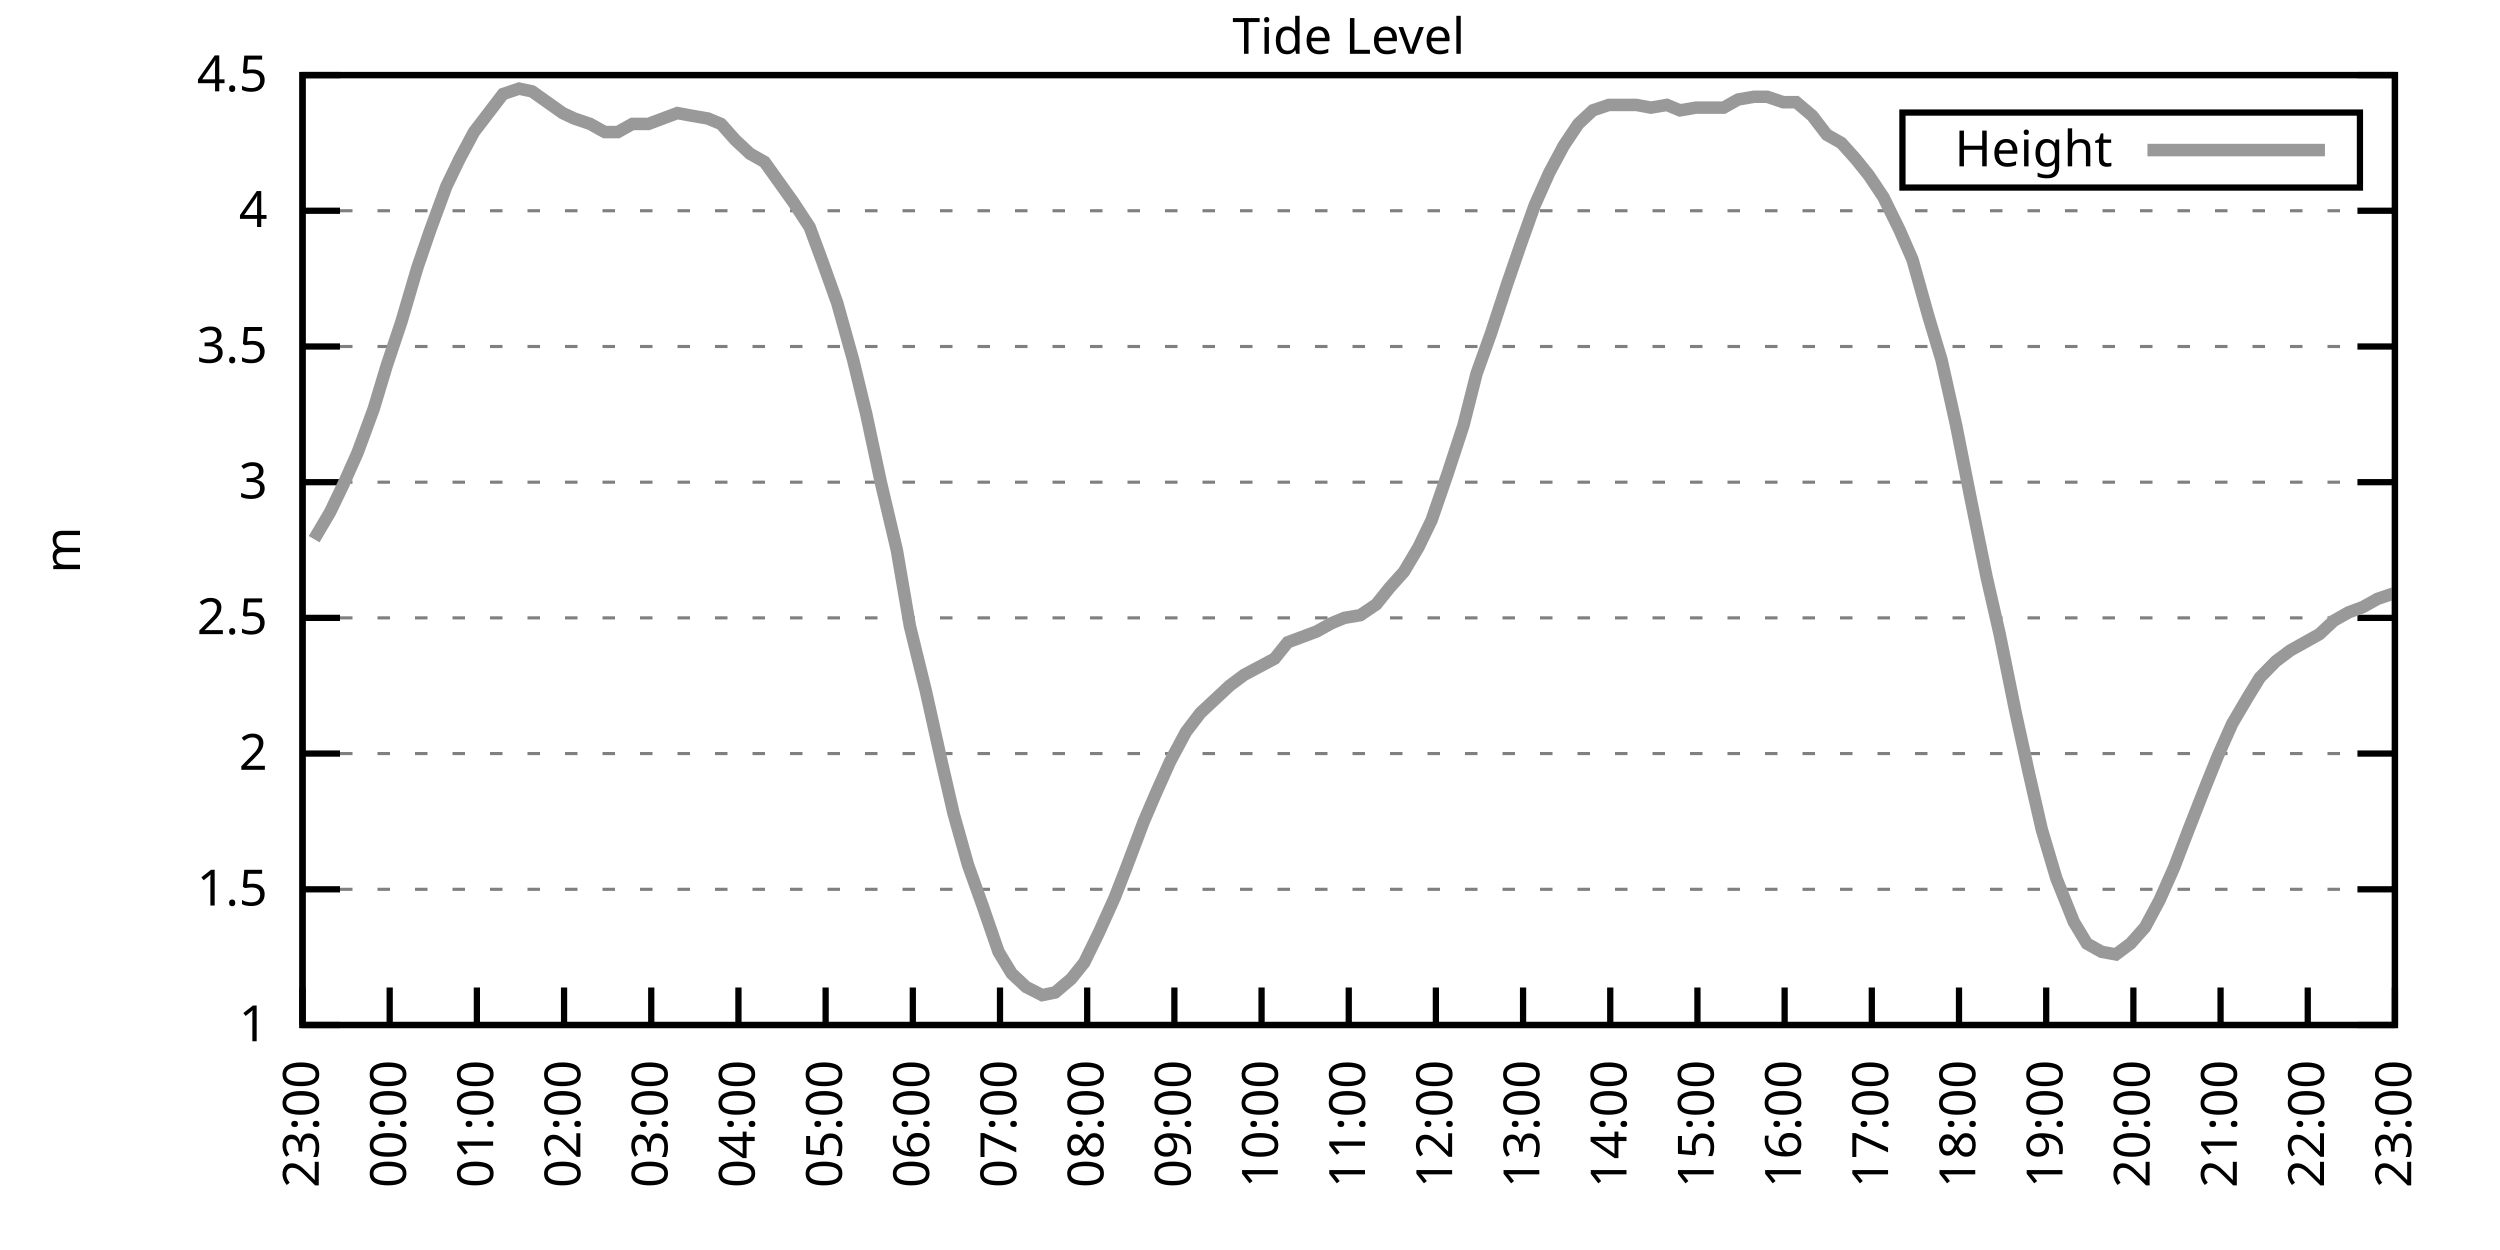
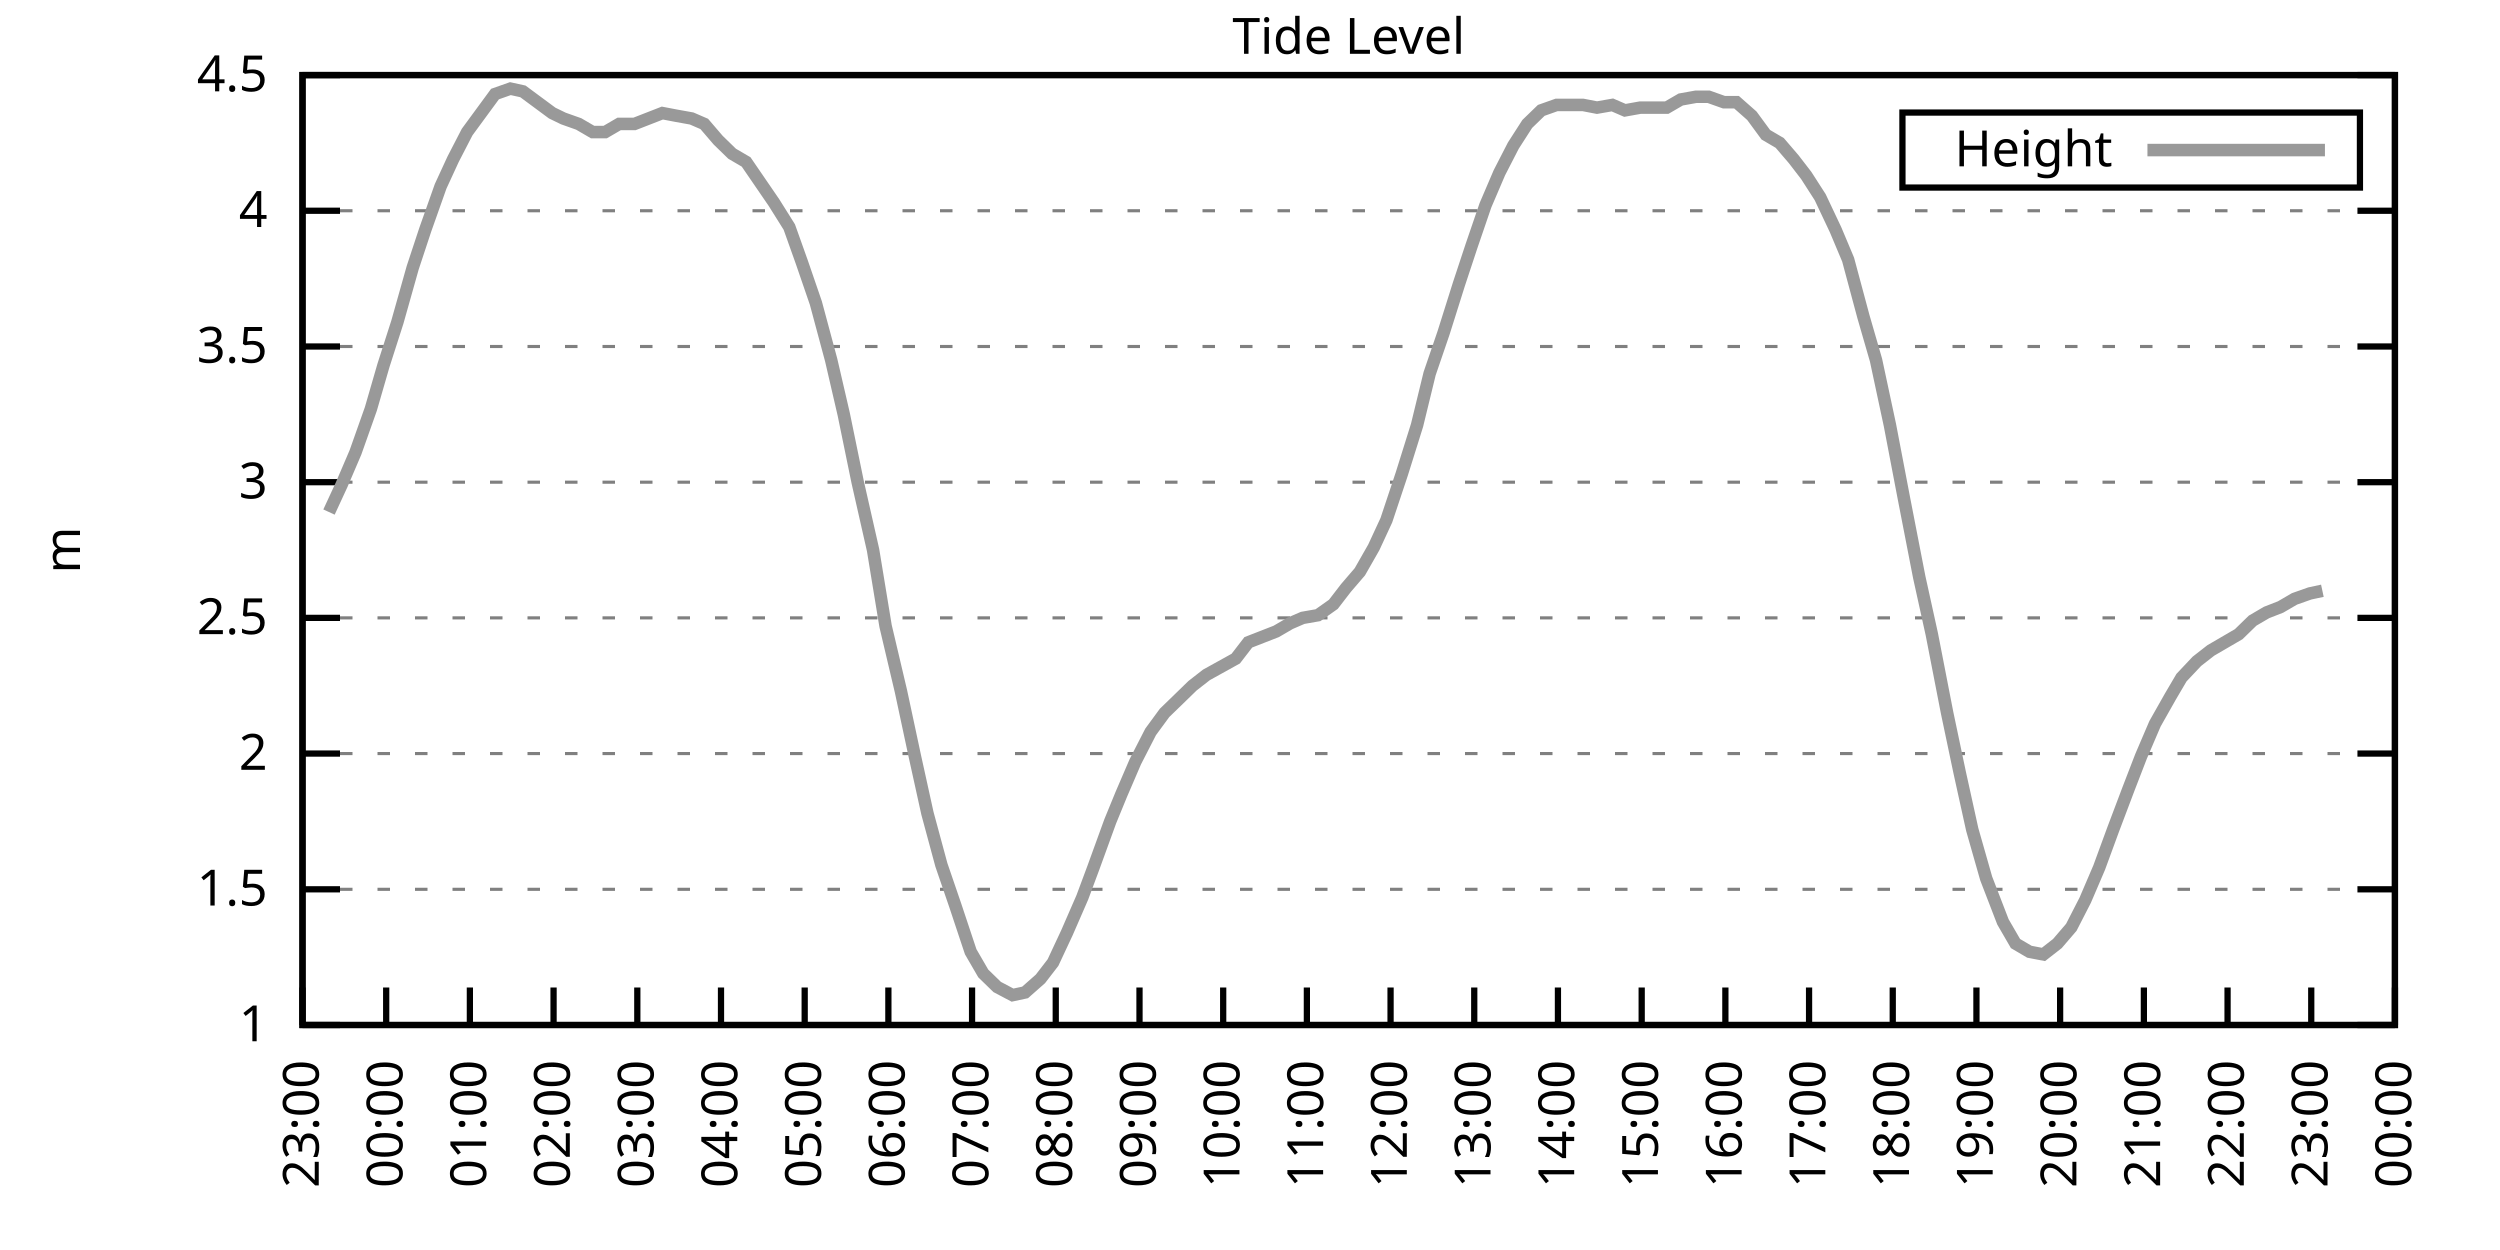
<svg xmlns="http://www.w3.org/2000/svg" xmlns:xlink="http://www.w3.org/1999/xlink" width="400" height="200" viewBox="0 0 400 200">
  <g id="gnuplot_canvas">
    <rect x="0" y="0" width="400" height="200" fill="none" />
    <defs>
      <circle id="gpDot" r="0.5" stroke-width="0.5" stroke="currentColor" />
      <path id="gpPt0" stroke-width="0.333" stroke="currentColor" d="M-1,0 h2 M0,-1 v2" />
      <path id="gpPt1" stroke-width="0.333" stroke="currentColor" d="M-1,-1 L1,1 M1,-1 L-1,1" />
      <path id="gpPt2" stroke-width="0.333" stroke="currentColor" d="M-1,0 L1,0 M0,-1 L0,1 M-1,-1 L1,1 M-1,1 L1,-1" />
      <rect id="gpPt3" stroke-width="0.333" stroke="currentColor" x="-1" y="-1" width="2" height="2" />
      <rect id="gpPt4" stroke-width="0.333" stroke="currentColor" fill="currentColor" x="-1" y="-1" width="2" height="2" />
      <circle id="gpPt5" stroke-width="0.333" stroke="currentColor" cx="0" cy="0" r="1" />
      <use xlink:href="#gpPt5" id="gpPt6" fill="currentColor" stroke="none" />
      <path id="gpPt7" stroke-width="0.333" stroke="currentColor" d="M0,-1.33 L-1.33,0.67 L1.33,0.67 z" />
      <use xlink:href="#gpPt7" id="gpPt8" fill="currentColor" stroke="none" />
      <use xlink:href="#gpPt7" id="gpPt9" stroke="currentColor" transform="rotate(180)" />
      <use xlink:href="#gpPt9" id="gpPt10" fill="currentColor" stroke="none" />
      <use xlink:href="#gpPt3" id="gpPt11" stroke="currentColor" transform="rotate(45)" />
      <use xlink:href="#gpPt11" id="gpPt12" fill="currentColor" stroke="none" />
      <path id="gpPt13" stroke-width="0.333" stroke="currentColor" d="M0,1.330 L1.265,0.411 L0.782,-1.067 L-0.782,-1.076 L-1.265,0.411 z" />
      <use xlink:href="#gpPt13" id="gpPt14" fill="currentColor" stroke="none" />
      <filter id="textbox" filterUnits="objectBoundingBox" x="0" y="0" height="1" width="1">
        <feFlood flood-color="white" flood-opacity="1" result="bgnd" />
        <feComposite in="SourceGraphic" in2="bgnd" operator="atop" />
      </filter>
      <filter id="greybox" filterUnits="objectBoundingBox" x="0" y="0" height="1" width="1">
        <feFlood flood-color="lightgrey" flood-opacity="1" result="grey" />
        <feComposite in="SourceGraphic" in2="grey" operator="atop" />
      </filter>
    </defs>
    <g fill="none" color="white" stroke="currentColor" stroke-width="1.00" stroke-linecap="butt" stroke-linejoin="miter">
</g>
    <g fill="none" color="black" stroke="currentColor" stroke-width="1.00" stroke-linecap="butt" stroke-linejoin="miter">
      <g stroke="none" shape-rendering="crispEdges">
        <polygon fill="rgb(255, 255, 255)" points="48.40,164.00 383.18,164.00 383.18,12.02 48.40,12.02 " />
      </g>
    </g>
    <g fill="none" color="black" stroke="currentColor" stroke-width="1.00" stroke-linecap="butt" stroke-linejoin="miter">
</g>
    <g fill="none" color="black" stroke="black" stroke-width="0.50" stroke-linecap="butt" stroke-linejoin="miter">
</g>
    <g fill="none" color="gray" stroke="currentColor" stroke-width="0.50" stroke-linecap="butt" stroke-linejoin="miter">
      <path stroke="gray" stroke-dasharray="2,4" class="gridline" d="M48.40,164.00 L383.19,164.00  " />
    </g>
    <g fill="none" color="gray" stroke="gray" stroke-width="1.00" stroke-linecap="butt" stroke-linejoin="miter">
</g>
    <g fill="none" color="black" stroke="currentColor" stroke-width="1.00" stroke-linecap="butt" stroke-linejoin="miter">
      <path stroke="black" d="M48.40,164.00 L54.40,164.00 M383.19,164.00 L377.19,164.00  " />
      <g transform="translate(42.80,166.60)" stroke="none" fill="black" font-family="Sans" font-size="8.00" text-anchor="end">
        <text>
          <tspan font-family="Sans"> 1</tspan>
        </text>
      </g>
    </g>
    <g fill="none" color="black" stroke="currentColor" stroke-width="1.00" stroke-linecap="butt" stroke-linejoin="miter">
</g>
    <g fill="none" color="black" stroke="black" stroke-width="0.50" stroke-linecap="butt" stroke-linejoin="miter">
</g>
    <g fill="none" color="gray" stroke="currentColor" stroke-width="0.50" stroke-linecap="butt" stroke-linejoin="miter">
      <path stroke="gray" stroke-dasharray="2,4" class="gridline" d="M48.40,142.29 L383.19,142.29  " />
    </g>
    <g fill="none" color="gray" stroke="gray" stroke-width="1.00" stroke-linecap="butt" stroke-linejoin="miter">
</g>
    <g fill="none" color="black" stroke="currentColor" stroke-width="1.00" stroke-linecap="butt" stroke-linejoin="miter">
      <path stroke="black" d="M48.40,142.29 L54.40,142.29 M383.19,142.29 L377.19,142.29  " />
      <g transform="translate(42.80,144.89)" stroke="none" fill="black" font-family="Sans" font-size="8.00" text-anchor="end">
        <text>
          <tspan font-family="Sans"> 1.5</tspan>
        </text>
      </g>
    </g>
    <g fill="none" color="black" stroke="currentColor" stroke-width="1.00" stroke-linecap="butt" stroke-linejoin="miter">
</g>
    <g fill="none" color="black" stroke="black" stroke-width="0.50" stroke-linecap="butt" stroke-linejoin="miter">
</g>
    <g fill="none" color="gray" stroke="currentColor" stroke-width="0.50" stroke-linecap="butt" stroke-linejoin="miter">
      <path stroke="gray" stroke-dasharray="2,4" class="gridline" d="M48.40,120.57 L383.19,120.57  " />
    </g>
    <g fill="none" color="gray" stroke="gray" stroke-width="1.00" stroke-linecap="butt" stroke-linejoin="miter">
</g>
    <g fill="none" color="black" stroke="currentColor" stroke-width="1.00" stroke-linecap="butt" stroke-linejoin="miter">
      <path stroke="black" d="M48.40,120.57 L54.40,120.57 M383.19,120.57 L377.19,120.57  " />
      <g transform="translate(42.80,123.17)" stroke="none" fill="black" font-family="Sans" font-size="8.00" text-anchor="end">
        <text>
          <tspan font-family="Sans"> 2</tspan>
        </text>
      </g>
    </g>
    <g fill="none" color="black" stroke="currentColor" stroke-width="1.00" stroke-linecap="butt" stroke-linejoin="miter">
</g>
    <g fill="none" color="black" stroke="black" stroke-width="0.50" stroke-linecap="butt" stroke-linejoin="miter">
</g>
    <g fill="none" color="gray" stroke="currentColor" stroke-width="0.50" stroke-linecap="butt" stroke-linejoin="miter">
      <path stroke="gray" stroke-dasharray="2,4" class="gridline" d="M48.40,98.86 L383.19,98.86  " />
    </g>
    <g fill="none" color="gray" stroke="gray" stroke-width="1.00" stroke-linecap="butt" stroke-linejoin="miter">
</g>
    <g fill="none" color="black" stroke="currentColor" stroke-width="1.00" stroke-linecap="butt" stroke-linejoin="miter">
      <path stroke="black" d="M48.40,98.86 L54.40,98.86 M383.19,98.86 L377.19,98.86  " />
      <g transform="translate(42.80,101.46)" stroke="none" fill="black" font-family="Sans" font-size="8.00" text-anchor="end">
        <text>
          <tspan font-family="Sans"> 2.5</tspan>
        </text>
      </g>
    </g>
    <g fill="none" color="black" stroke="currentColor" stroke-width="1.00" stroke-linecap="butt" stroke-linejoin="miter">
</g>
    <g fill="none" color="black" stroke="black" stroke-width="0.50" stroke-linecap="butt" stroke-linejoin="miter">
</g>
    <g fill="none" color="gray" stroke="currentColor" stroke-width="0.50" stroke-linecap="butt" stroke-linejoin="miter">
      <path stroke="gray" stroke-dasharray="2,4" class="gridline" d="M48.40,77.15 L383.19,77.15  " />
    </g>
    <g fill="none" color="gray" stroke="gray" stroke-width="1.00" stroke-linecap="butt" stroke-linejoin="miter">
</g>
    <g fill="none" color="black" stroke="currentColor" stroke-width="1.00" stroke-linecap="butt" stroke-linejoin="miter">
      <path stroke="black" d="M48.40,77.15 L54.40,77.15 M383.19,77.15 L377.19,77.15  " />
      <g transform="translate(42.80,79.75)" stroke="none" fill="black" font-family="Sans" font-size="8.00" text-anchor="end">
        <text>
          <tspan font-family="Sans"> 3</tspan>
        </text>
      </g>
    </g>
    <g fill="none" color="black" stroke="currentColor" stroke-width="1.00" stroke-linecap="butt" stroke-linejoin="miter">
</g>
    <g fill="none" color="black" stroke="black" stroke-width="0.50" stroke-linecap="butt" stroke-linejoin="miter">
</g>
    <g fill="none" color="gray" stroke="currentColor" stroke-width="0.50" stroke-linecap="butt" stroke-linejoin="miter">
      <path stroke="gray" stroke-dasharray="2,4" class="gridline" d="M48.40,55.44 L383.19,55.44  " />
    </g>
    <g fill="none" color="gray" stroke="gray" stroke-width="1.00" stroke-linecap="butt" stroke-linejoin="miter">
</g>
    <g fill="none" color="black" stroke="currentColor" stroke-width="1.00" stroke-linecap="butt" stroke-linejoin="miter">
      <path stroke="black" d="M48.40,55.44 L54.40,55.44 M383.19,55.44 L377.19,55.44  " />
      <g transform="translate(42.80,58.04)" stroke="none" fill="black" font-family="Sans" font-size="8.00" text-anchor="end">
        <text>
          <tspan font-family="Sans"> 3.5</tspan>
        </text>
      </g>
    </g>
    <g fill="none" color="black" stroke="currentColor" stroke-width="1.00" stroke-linecap="butt" stroke-linejoin="miter">
</g>
    <g fill="none" color="black" stroke="black" stroke-width="0.50" stroke-linecap="butt" stroke-linejoin="miter">
</g>
    <g fill="none" color="gray" stroke="currentColor" stroke-width="0.50" stroke-linecap="butt" stroke-linejoin="miter">
      <path stroke="gray" stroke-dasharray="2,4" class="gridline" d="M48.40,33.72 L383.19,33.72  " />
    </g>
    <g fill="none" color="gray" stroke="gray" stroke-width="1.00" stroke-linecap="butt" stroke-linejoin="miter">
</g>
    <g fill="none" color="black" stroke="currentColor" stroke-width="1.00" stroke-linecap="butt" stroke-linejoin="miter">
      <path stroke="black" d="M48.40,33.72 L54.40,33.72 M383.19,33.72 L377.19,33.72  " />
      <g transform="translate(42.80,36.32)" stroke="none" fill="black" font-family="Sans" font-size="8.00" text-anchor="end">
        <text>
          <tspan font-family="Sans"> 4</tspan>
        </text>
      </g>
    </g>
    <g fill="none" color="black" stroke="currentColor" stroke-width="1.00" stroke-linecap="butt" stroke-linejoin="miter">
</g>
    <g fill="none" color="black" stroke="black" stroke-width="0.50" stroke-linecap="butt" stroke-linejoin="miter">
</g>
    <g fill="none" color="gray" stroke="currentColor" stroke-width="0.50" stroke-linecap="butt" stroke-linejoin="miter">
      <path stroke="gray" stroke-dasharray="2,4" class="gridline" d="M48.40,12.01 L383.19,12.01  " />
    </g>
    <g fill="none" color="gray" stroke="gray" stroke-width="1.00" stroke-linecap="butt" stroke-linejoin="miter">
</g>
    <g fill="none" color="black" stroke="currentColor" stroke-width="1.00" stroke-linecap="butt" stroke-linejoin="miter">
      <path stroke="black" d="M48.40,12.01 L54.40,12.01 M383.19,12.01 L377.19,12.01  " />
      <g transform="translate(42.80,14.61)" stroke="none" fill="black" font-family="Sans" font-size="8.00" text-anchor="end">
        <text>
          <tspan font-family="Sans"> 4.5</tspan>
        </text>
      </g>
    </g>
    <g fill="none" color="black" stroke="currentColor" stroke-width="1.00" stroke-linecap="butt" stroke-linejoin="miter">
      <path stroke="black" d="M48.40,164.00 L48.40,158.00  " />
      <g transform="translate(51.00,169.60) rotate(270.00)" stroke="none" fill="black" font-family="Sans" font-size="8.00" text-anchor="end">
        <text>
          <tspan font-family="Sans">23:00</tspan>
        </text>
      </g>
    </g>
    <g fill="none" color="black" stroke="currentColor" stroke-width="1.00" stroke-linecap="butt" stroke-linejoin="miter">
-       <path stroke="black" d="M62.35,164.00 L62.35,158.00  " />
-       <g transform="translate(64.95,169.60) rotate(270.00)" stroke="none" fill="black" font-family="Sans" font-size="8.00" text-anchor="end">
+       <path stroke="black" d="M61.79,164.00 L61.79,158.00  " />
+       <g transform="translate(64.39,169.60) rotate(270.00)" stroke="none" fill="black" font-family="Sans" font-size="8.00" text-anchor="end">
        <text>
          <tspan font-family="Sans">00:00</tspan>
        </text>
      </g>
    </g>
    <g fill="none" color="black" stroke="currentColor" stroke-width="1.00" stroke-linecap="butt" stroke-linejoin="miter">
-       <path stroke="black" d="M76.30,164.00 L76.30,158.00  " />
-       <g transform="translate(78.90,169.60) rotate(270.00)" stroke="none" fill="black" font-family="Sans" font-size="8.00" text-anchor="end">
+       <path stroke="black" d="M75.18,164.00 L75.18,158.00  " />
+       <g transform="translate(77.78,169.60) rotate(270.00)" stroke="none" fill="black" font-family="Sans" font-size="8.00" text-anchor="end">
        <text>
          <tspan font-family="Sans">01:00</tspan>
        </text>
      </g>
    </g>
    <g fill="none" color="black" stroke="currentColor" stroke-width="1.00" stroke-linecap="butt" stroke-linejoin="miter">
-       <path stroke="black" d="M90.25,164.00 L90.25,158.00  " />
-       <g transform="translate(92.85,169.60) rotate(270.00)" stroke="none" fill="black" font-family="Sans" font-size="8.00" text-anchor="end">
+       <path stroke="black" d="M88.57,164.00 L88.57,158.00  " />
+       <g transform="translate(91.17,169.60) rotate(270.00)" stroke="none" fill="black" font-family="Sans" font-size="8.00" text-anchor="end">
        <text>
          <tspan font-family="Sans">02:00</tspan>
        </text>
      </g>
    </g>
    <g fill="none" color="black" stroke="currentColor" stroke-width="1.00" stroke-linecap="butt" stroke-linejoin="miter">
-       <path stroke="black" d="M104.20,164.00 L104.20,158.00  " />
-       <g transform="translate(106.80,169.60) rotate(270.00)" stroke="none" fill="black" font-family="Sans" font-size="8.00" text-anchor="end">
+       <path stroke="black" d="M101.97,164.00 L101.97,158.00  " />
+       <g transform="translate(104.57,169.60) rotate(270.00)" stroke="none" fill="black" font-family="Sans" font-size="8.00" text-anchor="end">
        <text>
          <tspan font-family="Sans">03:00</tspan>
        </text>
      </g>
    </g>
    <g fill="none" color="black" stroke="currentColor" stroke-width="1.00" stroke-linecap="butt" stroke-linejoin="miter">
-       <path stroke="black" d="M118.15,164.00 L118.15,158.00  " />
-       <g transform="translate(120.75,169.60) rotate(270.00)" stroke="none" fill="black" font-family="Sans" font-size="8.00" text-anchor="end">
+       <path stroke="black" d="M115.36,164.00 L115.36,158.00  " />
+       <g transform="translate(117.96,169.60) rotate(270.00)" stroke="none" fill="black" font-family="Sans" font-size="8.00" text-anchor="end">
        <text>
          <tspan font-family="Sans">04:00</tspan>
        </text>
      </g>
    </g>
    <g fill="none" color="black" stroke="currentColor" stroke-width="1.00" stroke-linecap="butt" stroke-linejoin="miter">
-       <path stroke="black" d="M132.10,164.00 L132.10,158.00  " />
-       <g transform="translate(134.70,169.60) rotate(270.00)" stroke="none" fill="black" font-family="Sans" font-size="8.00" text-anchor="end">
+       <path stroke="black" d="M128.75,164.00 L128.75,158.00  " />
+       <g transform="translate(131.35,169.60) rotate(270.00)" stroke="none" fill="black" font-family="Sans" font-size="8.00" text-anchor="end">
        <text>
          <tspan font-family="Sans">05:00</tspan>
        </text>
      </g>
    </g>
    <g fill="none" color="black" stroke="currentColor" stroke-width="1.00" stroke-linecap="butt" stroke-linejoin="miter">
-       <path stroke="black" d="M146.05,164.00 L146.05,158.00  " />
-       <g transform="translate(148.65,169.60) rotate(270.00)" stroke="none" fill="black" font-family="Sans" font-size="8.00" text-anchor="end">
+       <path stroke="black" d="M142.14,164.00 L142.14,158.00  " />
+       <g transform="translate(144.74,169.60) rotate(270.00)" stroke="none" fill="black" font-family="Sans" font-size="8.00" text-anchor="end">
        <text>
          <tspan font-family="Sans">06:00</tspan>
        </text>
      </g>
    </g>
    <g fill="none" color="black" stroke="currentColor" stroke-width="1.00" stroke-linecap="butt" stroke-linejoin="miter">
-       <path stroke="black" d="M160.00,164.00 L160.00,158.00  " />
-       <g transform="translate(162.60,169.60) rotate(270.00)" stroke="none" fill="black" font-family="Sans" font-size="8.00" text-anchor="end">
+       <path stroke="black" d="M155.53,164.00 L155.53,158.00  " />
+       <g transform="translate(158.13,169.60) rotate(270.00)" stroke="none" fill="black" font-family="Sans" font-size="8.00" text-anchor="end">
        <text>
          <tspan font-family="Sans">07:00</tspan>
        </text>
      </g>
    </g>
    <g fill="none" color="black" stroke="currentColor" stroke-width="1.00" stroke-linecap="butt" stroke-linejoin="miter">
-       <path stroke="black" d="M173.95,164.00 L173.95,158.00  " />
-       <g transform="translate(176.55,169.60) rotate(270.00)" stroke="none" fill="black" font-family="Sans" font-size="8.00" text-anchor="end">
+       <path stroke="black" d="M168.92,164.00 L168.92,158.00  " />
+       <g transform="translate(171.52,169.60) rotate(270.00)" stroke="none" fill="black" font-family="Sans" font-size="8.00" text-anchor="end">
        <text>
          <tspan font-family="Sans">08:00</tspan>
        </text>
      </g>
    </g>
    <g fill="none" color="black" stroke="currentColor" stroke-width="1.00" stroke-linecap="butt" stroke-linejoin="miter">
-       <path stroke="black" d="M187.90,164.00 L187.90,158.00  " />
-       <g transform="translate(190.50,169.60) rotate(270.00)" stroke="none" fill="black" font-family="Sans" font-size="8.00" text-anchor="end">
+       <path stroke="black" d="M182.32,164.00 L182.32,158.00  " />
+       <g transform="translate(184.92,169.60) rotate(270.00)" stroke="none" fill="black" font-family="Sans" font-size="8.00" text-anchor="end">
        <text>
          <tspan font-family="Sans">09:00</tspan>
        </text>
      </g>
    </g>
    <g fill="none" color="black" stroke="currentColor" stroke-width="1.00" stroke-linecap="butt" stroke-linejoin="miter">
-       <path stroke="black" d="M201.85,164.00 L201.85,158.00  " />
-       <g transform="translate(204.45,169.60) rotate(270.00)" stroke="none" fill="black" font-family="Sans" font-size="8.00" text-anchor="end">
+       <path stroke="black" d="M195.71,164.00 L195.71,158.00  " />
+       <g transform="translate(198.31,169.60) rotate(270.00)" stroke="none" fill="black" font-family="Sans" font-size="8.00" text-anchor="end">
        <text>
          <tspan font-family="Sans">10:00</tspan>
        </text>
      </g>
    </g>
    <g fill="none" color="black" stroke="currentColor" stroke-width="1.00" stroke-linecap="butt" stroke-linejoin="miter">
-       <path stroke="black" d="M215.80,164.00 L215.80,158.00  " />
-       <g transform="translate(218.40,169.60) rotate(270.00)" stroke="none" fill="black" font-family="Sans" font-size="8.00" text-anchor="end">
+       <path stroke="black" d="M209.10,164.00 L209.10,158.00  " />
+       <g transform="translate(211.70,169.60) rotate(270.00)" stroke="none" fill="black" font-family="Sans" font-size="8.00" text-anchor="end">
        <text>
          <tspan font-family="Sans">11:00</tspan>
        </text>
      </g>
    </g>
    <g fill="none" color="black" stroke="currentColor" stroke-width="1.00" stroke-linecap="butt" stroke-linejoin="miter">
-       <path stroke="black" d="M229.74,164.00 L229.74,158.00  " />
-       <g transform="translate(232.34,169.60) rotate(270.00)" stroke="none" fill="black" font-family="Sans" font-size="8.00" text-anchor="end">
+       <path stroke="black" d="M222.49,164.00 L222.49,158.00  " />
+       <g transform="translate(225.09,169.60) rotate(270.00)" stroke="none" fill="black" font-family="Sans" font-size="8.00" text-anchor="end">
        <text>
          <tspan font-family="Sans">12:00</tspan>
        </text>
      </g>
    </g>
    <g fill="none" color="black" stroke="currentColor" stroke-width="1.00" stroke-linecap="butt" stroke-linejoin="miter">
-       <path stroke="black" d="M243.69,164.00 L243.69,158.00  " />
-       <g transform="translate(246.29,169.60) rotate(270.00)" stroke="none" fill="black" font-family="Sans" font-size="8.00" text-anchor="end">
+       <path stroke="black" d="M235.88,164.00 L235.88,158.00  " />
+       <g transform="translate(238.48,169.60) rotate(270.00)" stroke="none" fill="black" font-family="Sans" font-size="8.00" text-anchor="end">
        <text>
          <tspan font-family="Sans">13:00</tspan>
        </text>
      </g>
    </g>
    <g fill="none" color="black" stroke="currentColor" stroke-width="1.00" stroke-linecap="butt" stroke-linejoin="miter">
-       <path stroke="black" d="M257.64,164.00 L257.64,158.00  " />
-       <g transform="translate(260.24,169.60) rotate(270.00)" stroke="none" fill="black" font-family="Sans" font-size="8.00" text-anchor="end">
+       <path stroke="black" d="M249.27,164.00 L249.27,158.00  " />
+       <g transform="translate(251.87,169.60) rotate(270.00)" stroke="none" fill="black" font-family="Sans" font-size="8.00" text-anchor="end">
        <text>
          <tspan font-family="Sans">14:00</tspan>
        </text>
      </g>
    </g>
    <g fill="none" color="black" stroke="currentColor" stroke-width="1.00" stroke-linecap="butt" stroke-linejoin="miter">
-       <path stroke="black" d="M271.59,164.00 L271.59,158.00  " />
-       <g transform="translate(274.19,169.60) rotate(270.00)" stroke="none" fill="black" font-family="Sans" font-size="8.00" text-anchor="end">
+       <path stroke="black" d="M262.67,164.00 L262.67,158.00  " />
+       <g transform="translate(265.27,169.60) rotate(270.00)" stroke="none" fill="black" font-family="Sans" font-size="8.00" text-anchor="end">
        <text>
          <tspan font-family="Sans">15:00</tspan>
        </text>
      </g>
    </g>
    <g fill="none" color="black" stroke="currentColor" stroke-width="1.00" stroke-linecap="butt" stroke-linejoin="miter">
-       <path stroke="black" d="M285.54,164.00 L285.54,158.00  " />
-       <g transform="translate(288.14,169.60) rotate(270.00)" stroke="none" fill="black" font-family="Sans" font-size="8.00" text-anchor="end">
+       <path stroke="black" d="M276.06,164.00 L276.06,158.00  " />
+       <g transform="translate(278.66,169.60) rotate(270.00)" stroke="none" fill="black" font-family="Sans" font-size="8.00" text-anchor="end">
        <text>
          <tspan font-family="Sans">16:00</tspan>
        </text>
      </g>
    </g>
    <g fill="none" color="black" stroke="currentColor" stroke-width="1.00" stroke-linecap="butt" stroke-linejoin="miter">
-       <path stroke="black" d="M299.49,164.00 L299.49,158.00  " />
-       <g transform="translate(302.09,169.60) rotate(270.00)" stroke="none" fill="black" font-family="Sans" font-size="8.00" text-anchor="end">
+       <path stroke="black" d="M289.45,164.00 L289.45,158.00  " />
+       <g transform="translate(292.05,169.60) rotate(270.00)" stroke="none" fill="black" font-family="Sans" font-size="8.00" text-anchor="end">
        <text>
          <tspan font-family="Sans">17:00</tspan>
        </text>
      </g>
    </g>
    <g fill="none" color="black" stroke="currentColor" stroke-width="1.00" stroke-linecap="butt" stroke-linejoin="miter">
-       <path stroke="black" d="M313.44,164.00 L313.44,158.00  " />
-       <g transform="translate(316.04,169.60) rotate(270.00)" stroke="none" fill="black" font-family="Sans" font-size="8.00" text-anchor="end">
+       <path stroke="black" d="M302.84,164.00 L302.84,158.00  " />
+       <g transform="translate(305.44,169.60) rotate(270.00)" stroke="none" fill="black" font-family="Sans" font-size="8.00" text-anchor="end">
        <text>
          <tspan font-family="Sans">18:00</tspan>
        </text>
      </g>
    </g>
    <g fill="none" color="black" stroke="currentColor" stroke-width="1.00" stroke-linecap="butt" stroke-linejoin="miter">
-       <path stroke="black" d="M327.39,164.00 L327.39,158.00  " />
-       <g transform="translate(329.99,169.60) rotate(270.00)" stroke="none" fill="black" font-family="Sans" font-size="8.00" text-anchor="end">
+       <path stroke="black" d="M316.23,164.00 L316.23,158.00  " />
+       <g transform="translate(318.83,169.60) rotate(270.00)" stroke="none" fill="black" font-family="Sans" font-size="8.00" text-anchor="end">
        <text>
          <tspan font-family="Sans">19:00</tspan>
        </text>
      </g>
    </g>
    <g fill="none" color="black" stroke="currentColor" stroke-width="1.00" stroke-linecap="butt" stroke-linejoin="miter">
-       <path stroke="black" d="M341.34,164.00 L341.34,158.00  " />
-       <g transform="translate(343.94,169.60) rotate(270.00)" stroke="none" fill="black" font-family="Sans" font-size="8.00" text-anchor="end">
+       <path stroke="black" d="M329.62,164.00 L329.62,158.00  " />
+       <g transform="translate(332.22,169.60) rotate(270.00)" stroke="none" fill="black" font-family="Sans" font-size="8.00" text-anchor="end">
        <text>
          <tspan font-family="Sans">20:00</tspan>
        </text>
      </g>
    </g>
    <g fill="none" color="black" stroke="currentColor" stroke-width="1.00" stroke-linecap="butt" stroke-linejoin="miter">
-       <path stroke="black" d="M355.29,164.00 L355.29,158.00  " />
-       <g transform="translate(357.89,169.60) rotate(270.00)" stroke="none" fill="black" font-family="Sans" font-size="8.00" text-anchor="end">
+       <path stroke="black" d="M343.02,164.00 L343.02,158.00  " />
+       <g transform="translate(345.62,169.60) rotate(270.00)" stroke="none" fill="black" font-family="Sans" font-size="8.00" text-anchor="end">
        <text>
          <tspan font-family="Sans">21:00</tspan>
        </text>
      </g>
    </g>
    <g fill="none" color="black" stroke="currentColor" stroke-width="1.00" stroke-linecap="butt" stroke-linejoin="miter">
-       <path stroke="black" d="M369.24,164.00 L369.24,158.00  " />
-       <g transform="translate(371.84,169.60) rotate(270.00)" stroke="none" fill="black" font-family="Sans" font-size="8.00" text-anchor="end">
+       <path stroke="black" d="M356.41,164.00 L356.41,158.00  " />
+       <g transform="translate(359.01,169.60) rotate(270.00)" stroke="none" fill="black" font-family="Sans" font-size="8.00" text-anchor="end">
        <text>
          <tspan font-family="Sans">22:00</tspan>
+         </text>
+       </g>
+     </g>
+     <g fill="none" color="black" stroke="currentColor" stroke-width="1.00" stroke-linecap="butt" stroke-linejoin="miter">
+       <path stroke="black" d="M369.80,164.00 L369.80,158.00  " />
+       <g transform="translate(372.40,169.60) rotate(270.00)" stroke="none" fill="black" font-family="Sans" font-size="8.00" text-anchor="end">
+         <text>
+           <tspan font-family="Sans">23:00</tspan>
        </text>
      </g>
    </g>
    <g fill="none" color="black" stroke="currentColor" stroke-width="1.00" stroke-linecap="butt" stroke-linejoin="miter">
      <path stroke="black" d="M383.19,164.00 L383.19,158.00  " />
      <g transform="translate(385.79,169.60) rotate(270.00)" stroke="none" fill="black" font-family="Sans" font-size="8.00" text-anchor="end">
        <text>
-           <tspan font-family="Sans">23:00</tspan>
+           <tspan font-family="Sans">00:00</tspan>
        </text>
      </g>
    </g>
    <g fill="none" color="black" stroke="currentColor" stroke-width="1.00" stroke-linecap="butt" stroke-linejoin="miter">
</g>
    <g fill="none" color="black" stroke="currentColor" stroke-width="1.00" stroke-linecap="butt" stroke-linejoin="miter">
      <path stroke="black" d="M48.40,12.01 L48.40,164.00 L383.19,164.00 L383.19,12.01 L48.40,12.01 Z  " />
    </g>
    <g fill="none" color="black" stroke="currentColor" stroke-width="1.00" stroke-linecap="butt" stroke-linejoin="miter">
</g>
    <g fill="none" color="black" stroke="currentColor" stroke-width="1.00" stroke-linecap="butt" stroke-linejoin="miter">
      <path stroke="black" d="M304.39,30.01 L304.39,18.01 L377.59,18.01 L377.59,30.01 L304.39,30.01 Z  " />
    </g>
    <g id="Tide_level_plot_1">
      <g fill="none" color="white" stroke="black" stroke-width="2.00" stroke-linecap="butt" stroke-linejoin="miter">
</g>
      <g fill="none" color="black" stroke="currentColor" stroke-width="2.00" stroke-linecap="butt" stroke-linejoin="miter">
        <g transform="translate(337.99,26.61)" stroke="none" fill="black" font-family="Sans" font-size="8.00" text-anchor="end">
          <text>
            <tspan font-family="Sans">Height</tspan>
          </text>
        </g>
      </g>
      <g fill="none" color="black" stroke="currentColor" stroke-width="2.00" stroke-linecap="butt" stroke-linejoin="miter">
-         <path stroke="rgb(153, 153, 153)" d="M343.59,24.01 L371.99,24.01 M50.26,86.27 L52.82,81.93 L54.91,77.58 L57.23,72.37 L59.79,65.42 L61.88,58.48   L64.21,51.53 L66.77,42.84 L68.86,36.76 L71.42,29.81 L73.51,25.47 L75.83,21.13 L80.48,15.05 L83.04,14.18   L85.13,14.62 L90.02,18.09 L91.88,18.96 L94.43,19.83 L96.76,21.13 L98.85,21.13 L101.18,19.83 L103.73,19.83   L106.06,18.96 L108.38,18.09 L110.71,18.52 L113.27,18.96 L115.36,19.83 L117.68,22.43 L120.01,24.60 L122.33,25.91   L126.98,32.42 L129.54,36.33 L131.63,41.97 L133.96,48.49 L136.51,57.61 L138.61,66.29 L140.93,77.15 L143.49,88.00   L145.58,100.16 L148.14,110.59 L150.46,121.01 L152.56,130.13 L154.88,138.38 L157.21,144.89 L159.76,152.28 L161.86,155.75   L164.18,157.92 L166.74,159.22 L168.83,158.79 L171.39,156.62 L173.48,154.01 L175.81,149.24 L178.36,143.59 L180.22,138.81   L183.01,131.43 L184.87,127.09 L187.20,121.88 L189.76,117.10 L192.08,114.06 L194.41,111.89 L196.73,109.72 L199.06,107.98   L203.94,105.38 L206.03,102.77 L208.36,101.90 L210.68,101.03 L213.01,99.73 L215.10,98.86 L217.65,98.43 L220.21,96.69   L222.30,94.08 L224.63,91.48 L226.95,87.57 L229.05,83.23 L231.60,75.85 L234.16,68.03 L236.25,59.78 L238.58,53.26   L241.14,45.45 L243.23,39.37 L245.55,32.85 L247.88,27.64 L250.20,23.30 L252.53,19.83 L254.85,17.66 L257.41,16.79   L259.50,16.79 L261.83,16.79 L264.15,17.22 L266.71,16.79 L268.80,17.66 L271.36,17.22 L273.45,17.22 L275.78,17.22   L278.10,15.92 L280.66,15.48 L282.75,15.48 L285.31,16.35 L287.40,16.35 L289.96,18.52 L292.29,21.56 L294.61,22.87   L296.94,25.47 L299.03,28.08 L301.35,31.55 L303.91,36.76 L306.00,41.54 L308.56,50.66 L310.65,57.61 L312.98,68.03   L315.30,79.75 L317.86,92.35 L319.95,101.47 L322.51,114.06 L324.60,123.61 L326.69,132.73 L329.02,140.55 L331.81,147.50   L333.90,150.97 L336.23,152.28 L338.55,152.71 L340.88,150.97 L343.20,148.37 L345.53,144.02 L347.85,138.81 L350.18,132.73   L352.73,126.22 L354.83,121.01 L357.15,115.80 L359.71,111.45 L361.57,108.42 L364.13,105.81 L366.45,104.07 L368.78,102.77   L371.10,101.47 L373.43,99.30 L375.75,97.99 L378.08,97.12 L380.40,95.82 L382.96,94.95  " />
+         <path stroke="rgb(153, 153, 153)" d="M343.59,24.01 L371.99,24.01 M52.64,81.93 L54.65,77.58 L56.88,72.37 L59.34,65.42 L61.35,58.48 L63.58,51.53   L66.03,42.84 L68.04,36.76 L70.50,29.81 L72.50,25.47 L74.74,21.13 L79.20,15.05 L81.66,14.18 L83.66,14.62   L88.35,18.09 L90.14,18.96 L92.59,19.83 L94.82,21.13 L96.83,21.13 L99.06,19.83 L101.52,19.83 L103.75,18.96   L105.98,18.09 L108.22,18.52 L110.67,18.96 L112.68,19.83 L114.91,22.43 L117.14,24.60 L119.38,25.91 L123.84,32.42   L126.29,36.33 L128.30,41.97 L130.54,48.49 L132.99,57.61 L135.00,66.29 L137.23,77.15 L139.69,88.00 L141.69,100.16   L144.15,110.59 L146.38,121.01 L148.39,130.13 L150.62,138.38 L152.85,144.89 L155.31,152.28 L157.32,155.75 L159.55,157.92   L162.01,159.22 L164.01,158.79 L166.47,156.62 L168.48,154.01 L170.71,149.24 L173.17,143.59 L174.95,138.81 L177.63,131.43   L179.41,127.09 L181.65,121.88 L184.10,117.10 L186.33,114.06 L188.57,111.89 L190.80,109.72 L193.03,107.98 L197.72,105.38   L199.73,102.77 L201.96,101.90 L204.19,101.03 L206.42,99.73 L208.43,98.86 L210.88,98.43 L213.34,96.69 L215.35,94.08   L217.58,91.48 L219.81,87.57 L221.82,83.23 L224.28,75.85 L226.73,68.03 L228.74,59.78 L230.97,53.26 L233.43,45.45   L235.44,39.37 L237.67,32.85 L239.90,27.64 L242.13,23.30 L244.36,19.83 L246.60,17.66 L249.05,16.79 L251.06,16.79   L253.29,16.79 L255.52,17.22 L257.98,16.79 L259.99,17.66 L262.44,17.22 L264.45,17.22 L266.68,17.22 L268.92,15.92   L271.37,15.48 L273.38,15.48 L275.83,16.35 L277.84,16.35 L280.30,18.52 L282.53,21.56 L284.76,22.87 L286.99,25.47   L289.00,28.08 L291.23,31.55 L293.69,36.76 L295.70,41.54 L298.15,50.66 L300.16,57.61 L302.39,68.03 L304.63,79.75   L307.08,92.35 L309.09,101.47 L311.54,114.06 L313.55,123.61 L315.56,132.73 L317.79,140.55 L320.47,147.50 L322.48,150.97   L324.71,152.28 L326.95,152.71 L329.18,150.97 L331.41,148.37 L333.64,144.02 L335.87,138.81 L338.10,132.73 L340.56,126.22   L342.57,121.01 L344.80,115.80 L347.26,111.45 L349.04,108.42 L351.50,105.81 L353.73,104.07 L355.96,102.77 L358.19,101.47   L360.42,99.30 L362.66,97.99 L364.89,97.12 L367.12,95.82 L369.58,94.95 L371.58,94.52  " />
      </g>
    </g>
    <g fill="none" color="black" stroke="currentColor" stroke-width="2.00" stroke-linecap="butt" stroke-linejoin="miter">
</g>
    <g fill="none" color="black" stroke="black" stroke-width="1.00" stroke-linecap="butt" stroke-linejoin="miter">
</g>
    <g fill="none" color="black" stroke="currentColor" stroke-width="1.00" stroke-linecap="butt" stroke-linejoin="miter">
      <path stroke="black" d="M48.40,12.01 L48.40,164.00 L383.19,164.00 L383.19,12.01 L48.40,12.01 Z  " />
      <g transform="translate(12.80,88.01) rotate(270.00)" stroke="none" fill="black" font-family="Sans" font-size="8.00" text-anchor="middle">
        <text>
          <tspan font-family="Sans">m</tspan>
        </text>
      </g>
    </g>
    <g fill="none" color="black" stroke="currentColor" stroke-width="1.00" stroke-linecap="butt" stroke-linejoin="miter">
</g>
    <g fill="none" color="black" stroke="currentColor" stroke-width="1.00" stroke-linecap="butt" stroke-linejoin="miter">
      <g transform="translate(215.79,8.61)" stroke="none" fill="black" font-family="Sans" font-size="8.00" text-anchor="middle">
        <text>
          <tspan font-family="Sans">Tide Level</tspan>
        </text>
      </g>
    </g>
    <g fill="none" color="black" stroke="currentColor" stroke-width="1.00" stroke-linecap="butt" stroke-linejoin="miter">
</g>
  </g>
</svg>
